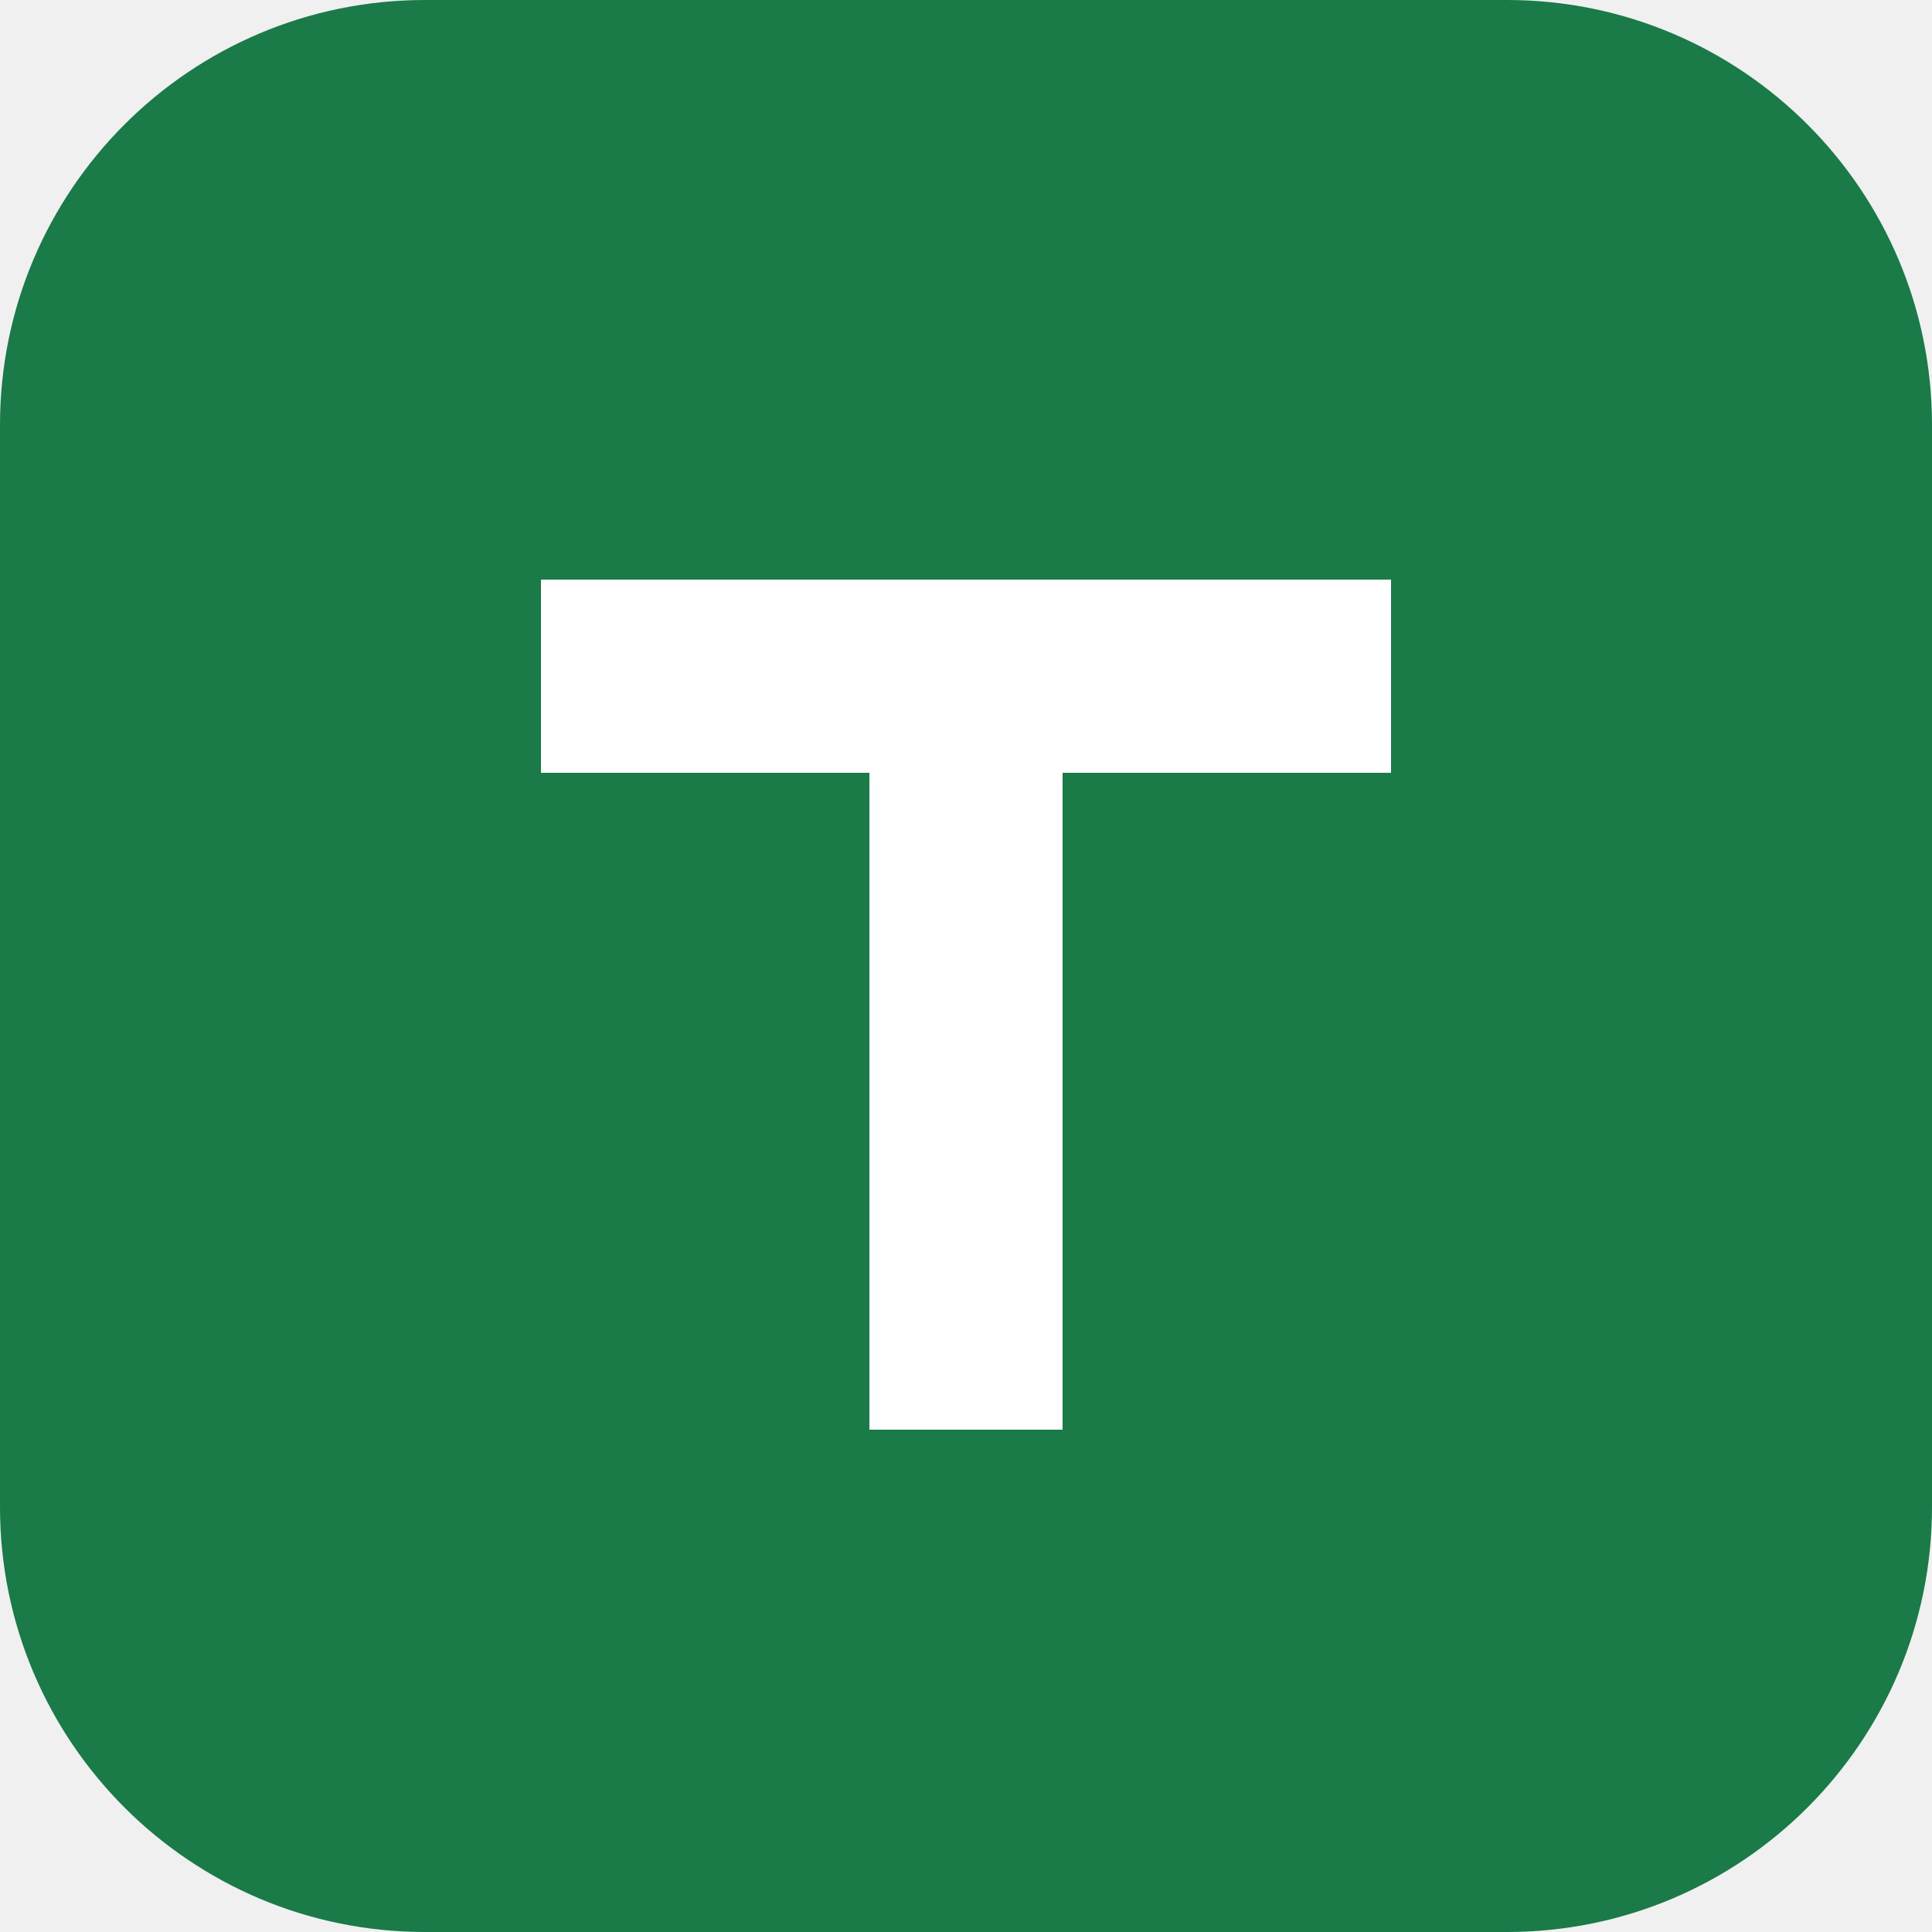
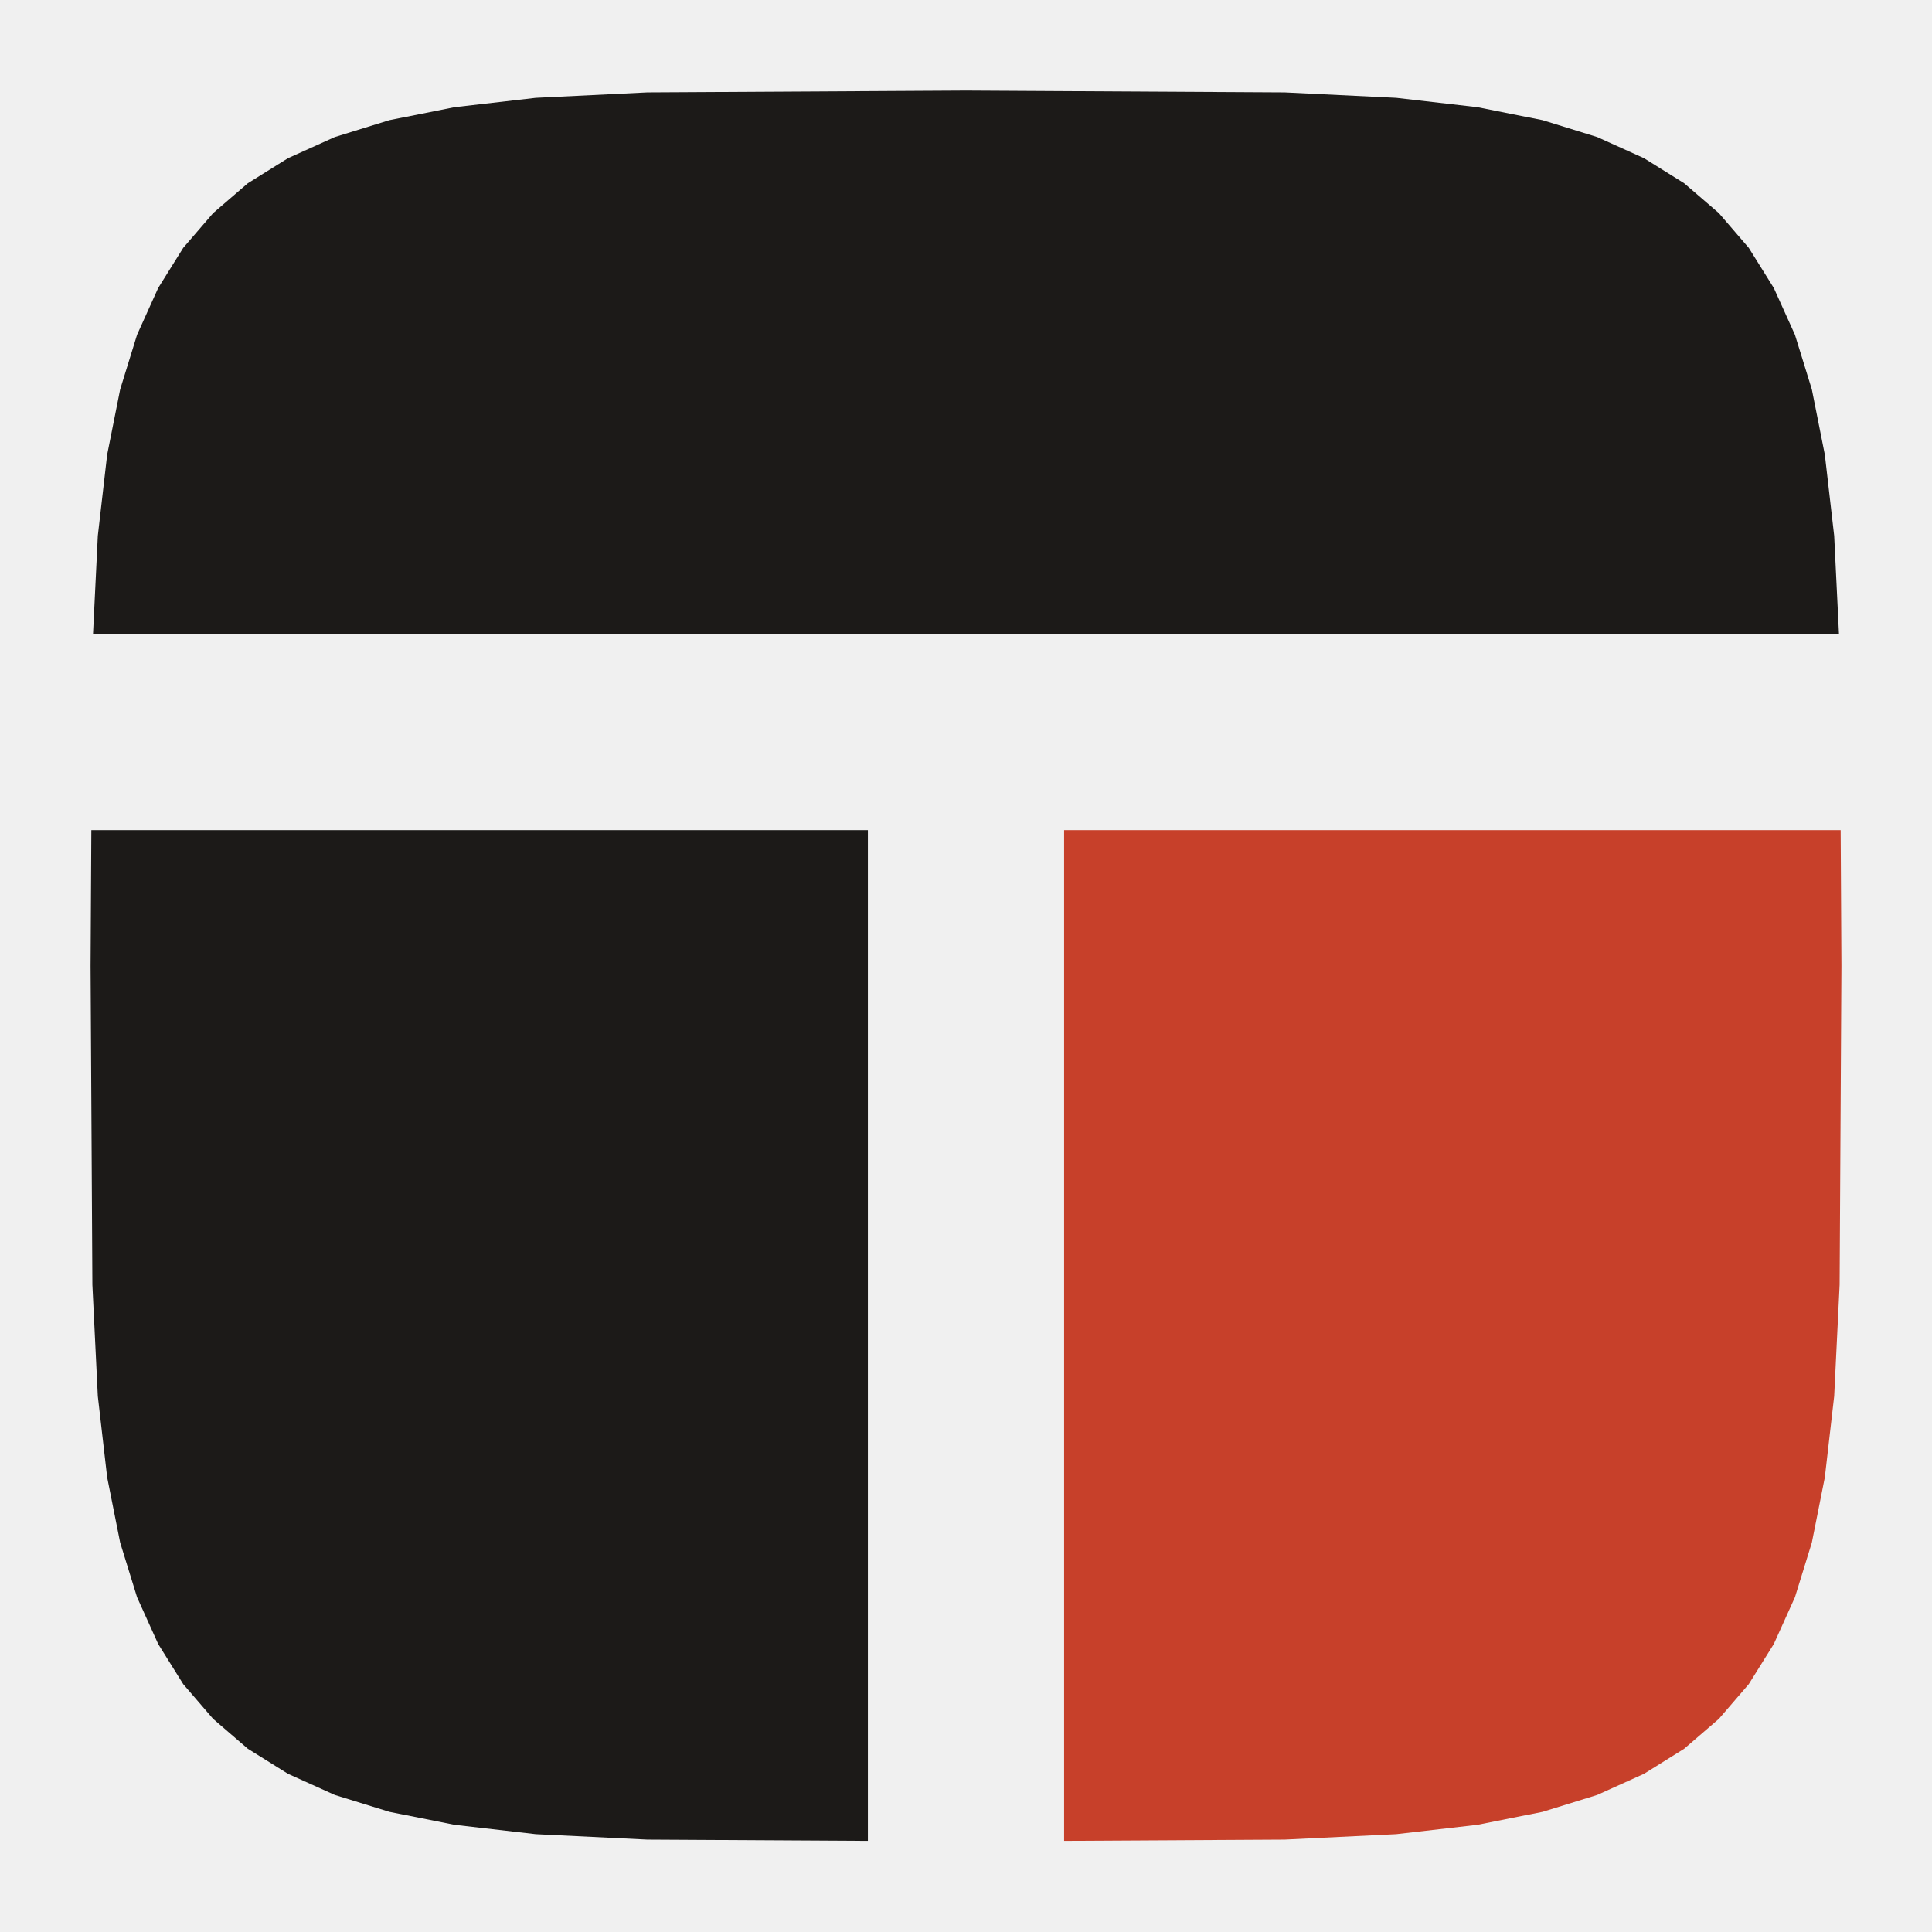
- <svg xmlns="http://www.w3.org/2000/svg" viewBox="0 0 100 100">
-   <rect width="100" height="100" rx="22" fill="#1a7a48" />
-   <path d="M28 30h44v10H55v34H45V40H28z" fill="#ffffff" />
+ <svg xmlns="http://www.w3.org/2000/svg" viewBox="0 0 64 64">
+   <style>.i{fill:#1c1a18}.w{fill:#c7402a}@media(prefers-color-scheme:dark){.i{fill:#f3efe9}.w{fill:#ea6b4f}}</style>
+   <clipPath id="t">
+     <path d="M61.00 32.00L60.94 42.56L60.76 46.25L60.45 48.94L60.02 51.10L59.46 52.91L58.76 54.46L57.93 55.79L56.94 56.94L55.79 57.93L54.46 58.76L52.91 59.46L51.10 60.02L48.94 60.45L46.25 60.76L42.56 60.94L32.00 61.00L21.44 60.94L17.75 60.76L15.06 60.45L12.90 60.02L11.09 59.46L9.54 58.76L8.21 57.93L7.06 56.94L6.07 55.79L5.24 54.46L4.54 52.91L3.98 51.10L3.55 48.94L3.24 46.25L3.06 42.56L3.00 32.00L3.06 21.44L3.24 17.75L3.55 15.06L3.98 12.90L4.54 11.09L5.24 9.54L6.07 8.21L7.06 7.06L8.21 6.07L9.54 5.24L11.09 4.54L12.90 3.98L15.06 3.55L17.75 3.24L21.44 3.06L32.00 3.00L42.56 3.06L46.25 3.24L48.94 3.55L51.10 3.98L52.91 4.54L54.46 5.24L55.79 6.07L56.94 7.06L57.93 8.21L58.76 9.54L59.46 11.09L60.02 12.90L60.45 15.06L60.76 17.75L60.94 21.44Z" />
+   </clipPath>
+   <g clip-path="url(#t)">
+     <rect class="i" width="64" height="21" />
+     <rect class="i" y="27.5" width="28.75" height="40" />
+     <rect class="w" x="35.25" y="27.5" width="30" height="40" />
+   </g>
</svg>
